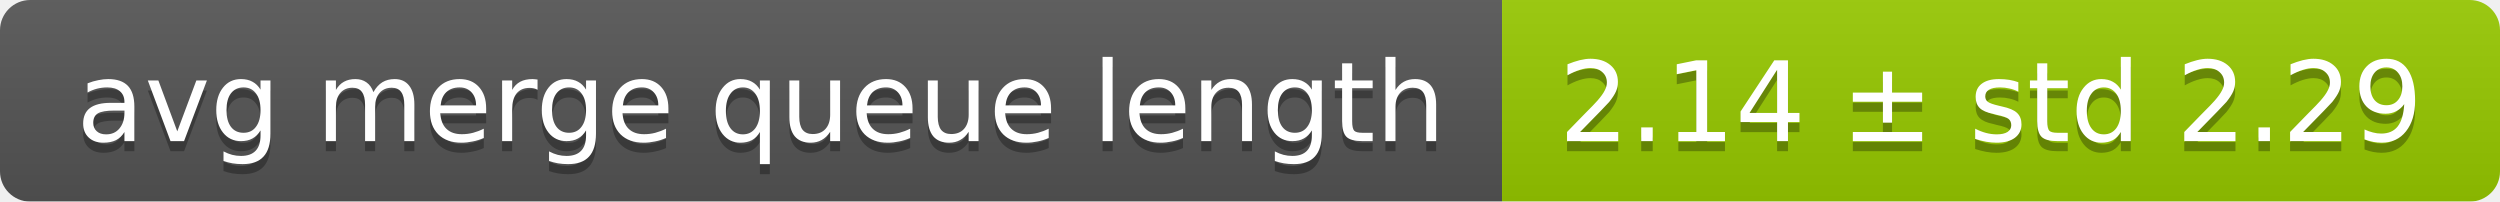
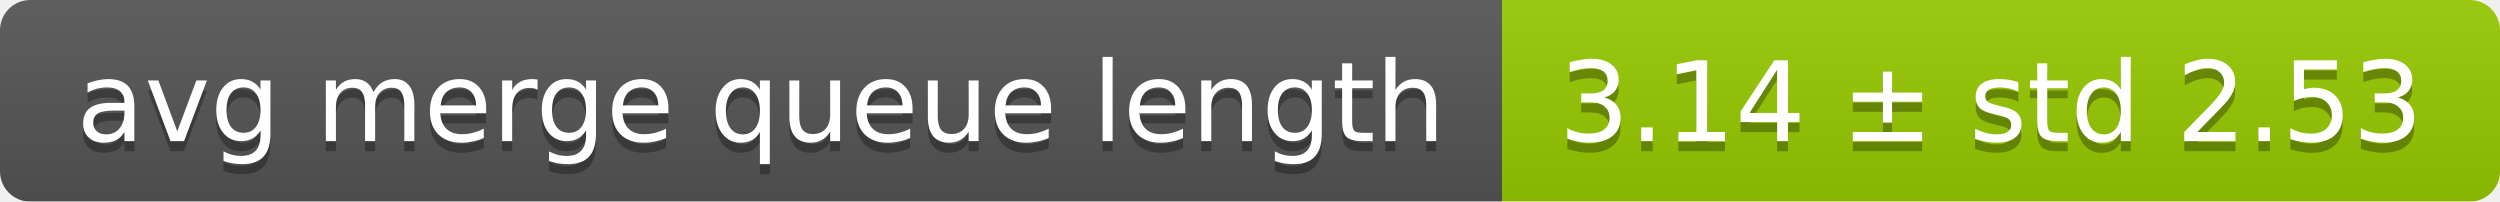
<svg xmlns="http://www.w3.org/2000/svg" width="248" height="20">
  <linearGradient id="smooth" x2="0" y2="100%">
    <stop offset="0" stop-color="#bbb" stop-opacity=".1" />
    <stop offset="1" stop-opacity=".1" />
  </linearGradient>
  <mask id="round">
    <rect width="248" height="20" rx="3" fill="#fff" />
  </mask>
  <g mask="url(#round)">
    <rect width="149" height="20" fill="#555" />
    <rect x="149" width="99" height="20" fill="#97ca00" />
    <rect width="248" height="20" fill="url(#smooth)" />
  </g>
  <g fill="#fff" text-anchor="middle" font-family="DejaVu Sans,Verdana,Geneva,sans-serif" font-size="11">
    <text x="75.5" y="15" fill="#010101" fill-opacity=".3">avg merge queue length</text>
    <text x="75.5" y="14">avg merge queue length</text>
-     <text x="197.5" y="15" fill="#010101" fill-opacity=".3">2.14 ± std 2.29</text>
-     <text x="197.5" y="14">2.14 ± std 2.29</text>
+     <text x="197.5" y="15" fill="#010101" fill-opacity=".3">3.14 ± std 2.53</text>
+     <text x="197.5" y="14">3.14 ± std 2.53</text>
  </g>
</svg>
